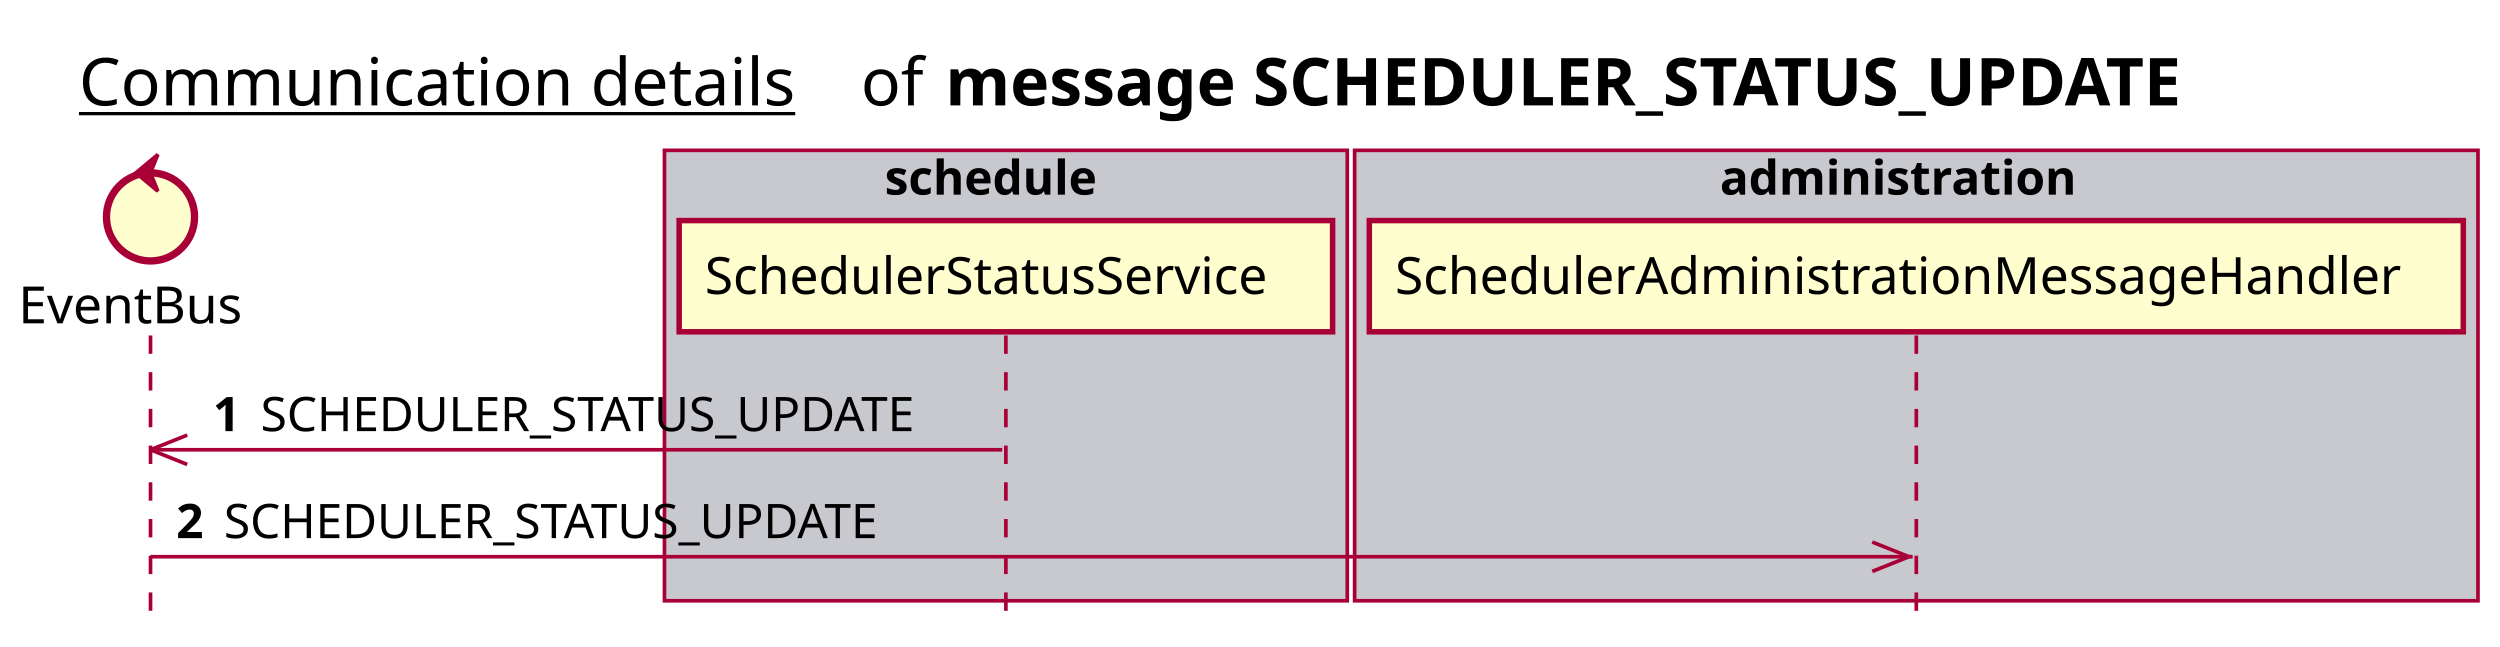
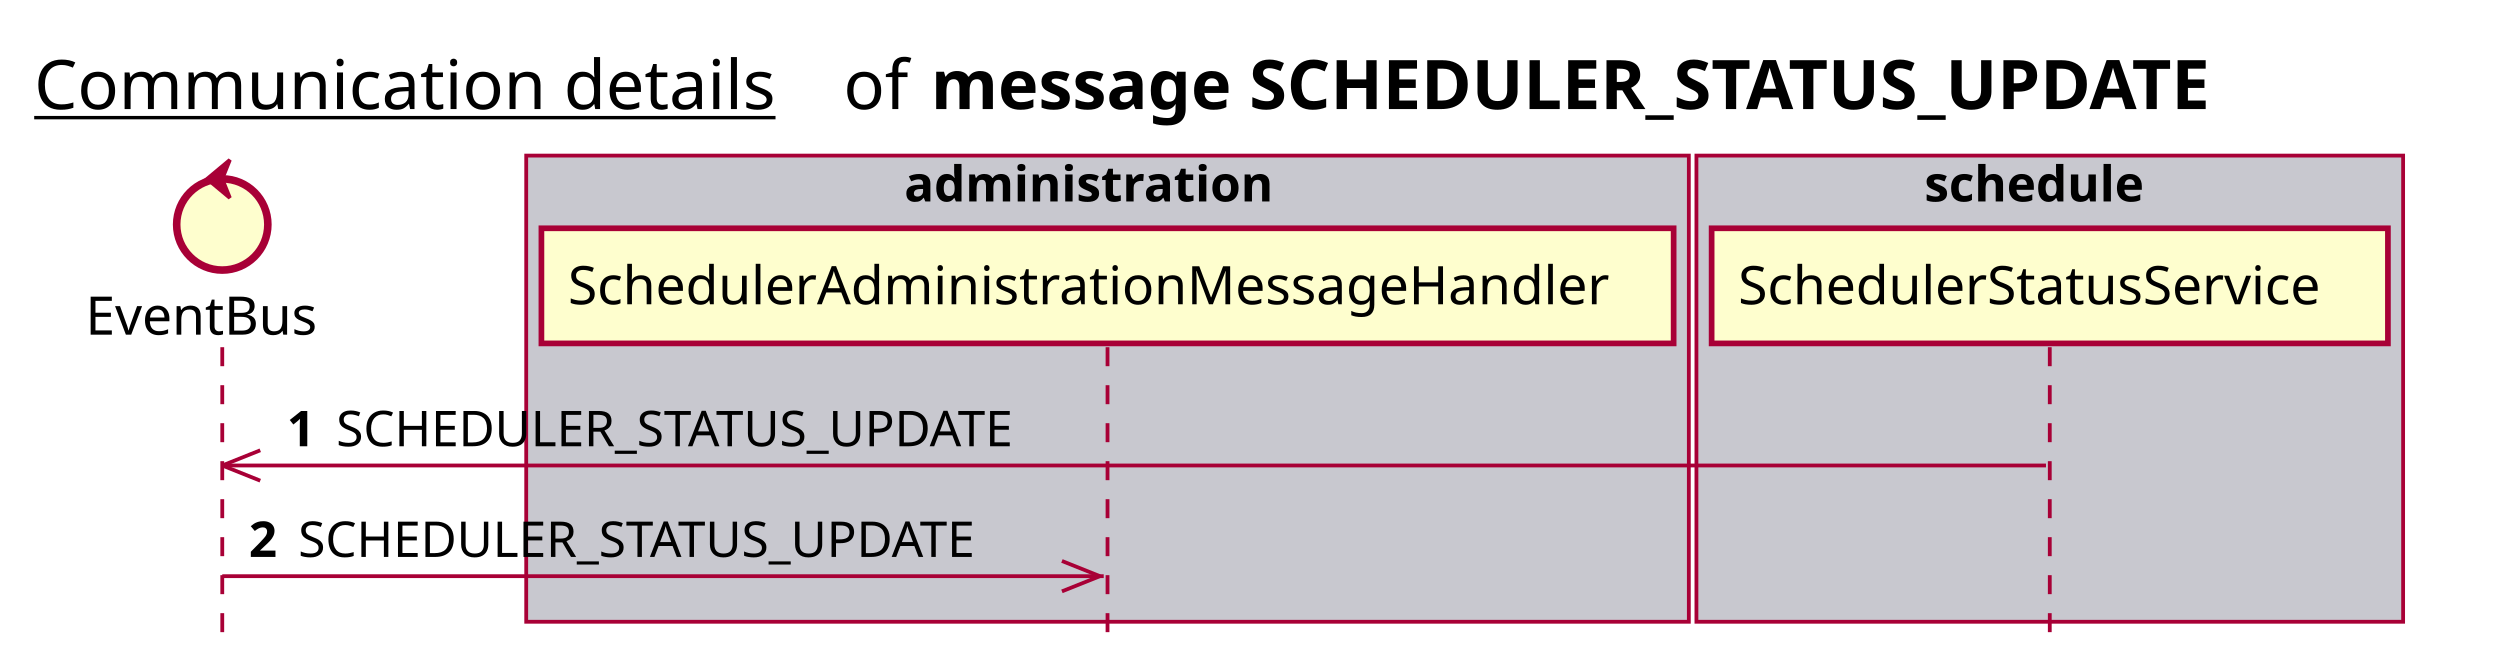
- <svg xmlns="http://www.w3.org/2000/svg" contentScriptType="application/ecmascript" contentStyleType="text/css" height="176px" preserveAspectRatio="none" style="width:681px;height:176px;background:#FFFFFF;" version="1.1" viewBox="0 0 681 176" width="681px" zoomAndPan="magnify">
+ <svg xmlns="http://www.w3.org/2000/svg" contentScriptType="application/ecmascript" contentStyleType="text/css" height="176px" preserveAspectRatio="none" style="width:658px;height:176px;background:#FFFFFF;" version="1.1" viewBox="0 0 658 176" width="658px" zoomAndPan="magnify">
  <defs />
  <g>
-     <text fill="#000000" font-family="sans-serif" font-size="18" lengthAdjust="spacing" text-decoration="underline" textLength="201" x="21.5" y="28.708">Communication details</text>
-     <text fill="#000000" font-family="sans-serif" font-size="18" lengthAdjust="spacing" textLength="17" x="234.5" y="28.708">of</text>
-     <text fill="#000000" font-family="sans-serif" font-size="18" font-weight="bold" lengthAdjust="spacing" textLength="397" x="257.5" y="28.708">message SCHEDULER_STATUS_UPDATE</text>
-     <rect fill="#C8C8CF" height="122.695" style="stroke:#A80036;stroke-width:1.0;" width="186" x="181" y="40.953" />
-     <text fill="#000000" font-family="sans-serif" font-size="13" font-weight="bold" lengthAdjust="spacing" textLength="66" x="241" y="53.02">schedule</text>
-     <rect fill="#C8C8CF" height="122.695" style="stroke:#A80036;stroke-width:1.0;" width="306" x="369" y="40.953" />
-     <text fill="#000000" font-family="sans-serif" font-size="13" font-weight="bold" lengthAdjust="spacing" textLength="107" x="468.5" y="53.02">administration</text>
-     <line style="stroke:#A80036;stroke-width:1.0;stroke-dasharray:5.0,5.0;" x1="41" x2="41" y1="91.383" y2="169.648" />
-     <line style="stroke:#A80036;stroke-width:1.0;stroke-dasharray:5.0,5.0;" x1="274" x2="274" y1="91.383" y2="169.648" />
-     <line style="stroke:#A80036;stroke-width:1.0;stroke-dasharray:5.0,5.0;" x1="522" x2="522" y1="91.383" y2="169.648" />
-     <text fill="#000000" font-family="sans-serif" font-size="14" lengthAdjust="spacing" textLength="66" x="5" y="88.081">EventBus</text>
-     <ellipse cx="41" cy="59.086" fill="#FEFECE" rx="12" ry="12" style="stroke:#A80036;stroke-width:2.0;" />
-     <polygon fill="#A80036" points="37,47.086,43,42.086,41,47.086,43,52.086,37,47.086" style="stroke:#A80036;stroke-width:1.0;" />
-     <rect fill="#FEFECE" height="30.297" style="stroke:#A80036;stroke-width:1.5;" width="178" x="185" y="60.086" />
-     <text fill="#000000" font-family="sans-serif" font-size="14" lengthAdjust="spacing" textLength="164" x="192" y="80.081">SchedulerStatusService</text>
-     <rect fill="#FEFECE" height="30.297" style="stroke:#A80036;stroke-width:1.5;" width="298" x="373" y="60.086" />
-     <text fill="#000000" font-family="sans-serif" font-size="14" lengthAdjust="spacing" textLength="284" x="380" y="80.081">SchedulerAdministrationMessageHandler</text>
-     <line style="stroke:#A80036;stroke-width:1.0;" x1="41" x2="51" y1="122.516" y2="118.516" />
-     <line style="stroke:#A80036;stroke-width:1.0;" x1="41" x2="51" y1="122.516" y2="126.516" />
-     <line style="stroke:#A80036;stroke-width:1.0;" x1="41" x2="273" y1="122.516" y2="122.516" />
-     <text fill="#000000" font-family="sans-serif" font-size="13" font-weight="bold" lengthAdjust="spacing" textLength="9" x="58" y="117.45">1</text>
-     <text fill="#000000" font-family="sans-serif" font-size="13" lengthAdjust="spacing" textLength="196" x="71" y="117.45">SCHEDULER_STATUS_UPDATE</text>
-     <line style="stroke:#A80036;stroke-width:1.0;" x1="520" x2="510" y1="151.648" y2="147.648" />
-     <line style="stroke:#A80036;stroke-width:1.0;" x1="520" x2="510" y1="151.648" y2="155.648" />
-     <line style="stroke:#A80036;stroke-width:1.0;" x1="41" x2="521" y1="151.648" y2="151.648" />
-     <text fill="#000000" font-family="sans-serif" font-size="13" font-weight="bold" lengthAdjust="spacing" textLength="9" x="48" y="146.583">2</text>
-     <text fill="#000000" font-family="sans-serif" font-size="13" lengthAdjust="spacing" textLength="196" x="61" y="146.583">SCHEDULER_STATUS_UPDATE</text>
+     <text fill="#000000" font-family="sans-serif" font-size="18" lengthAdjust="spacing" text-decoration="underline" textLength="201" x="9" y="28.708">Communication details</text>
+     <text fill="#000000" font-family="sans-serif" font-size="18" lengthAdjust="spacing" textLength="17" x="222" y="28.708">of</text>
+     <text fill="#000000" font-family="sans-serif" font-size="18" font-weight="bold" lengthAdjust="spacing" textLength="397" x="245" y="28.708">message SCHEDULER_STATUS_UPDATE</text>
+     <rect fill="#C8C8CF" height="122.695" style="stroke:#A80036;stroke-width:1.0;" width="306" x="138.5" y="40.953" />
+     <text fill="#000000" font-family="sans-serif" font-size="13" font-weight="bold" lengthAdjust="spacing" textLength="107" x="238" y="53.02">administration</text>
+     <rect fill="#C8C8CF" height="122.695" style="stroke:#A80036;stroke-width:1.0;" width="186" x="446.5" y="40.953" />
+     <text fill="#000000" font-family="sans-serif" font-size="13" font-weight="bold" lengthAdjust="spacing" textLength="66" x="506.5" y="53.02">schedule</text>
+     <line style="stroke:#A80036;stroke-width:1.0;stroke-dasharray:5.0,5.0;" x1="58.5" x2="58.5" y1="91.383" y2="169.648" />
+     <line style="stroke:#A80036;stroke-width:1.0;stroke-dasharray:5.0,5.0;" x1="291.5" x2="291.5" y1="91.383" y2="169.648" />
+     <line style="stroke:#A80036;stroke-width:1.0;stroke-dasharray:5.0,5.0;" x1="539.5" x2="539.5" y1="91.383" y2="169.648" />
+     <text fill="#000000" font-family="sans-serif" font-size="14" lengthAdjust="spacing" textLength="66" x="22.5" y="88.081">EventBus</text>
+     <ellipse cx="58.5" cy="59.086" fill="#FEFECE" rx="12" ry="12" style="stroke:#A80036;stroke-width:2.0;" />
+     <polygon fill="#A80036" points="54.5,47.086,60.5,42.086,58.5,47.086,60.5,52.086,54.5,47.086" style="stroke:#A80036;stroke-width:1.0;" />
+     <rect fill="#FEFECE" height="30.297" style="stroke:#A80036;stroke-width:1.5;" width="298" x="142.5" y="60.086" />
+     <text fill="#000000" font-family="sans-serif" font-size="14" lengthAdjust="spacing" textLength="284" x="149.5" y="80.081">SchedulerAdministrationMessageHandler</text>
+     <rect fill="#FEFECE" height="30.297" style="stroke:#A80036;stroke-width:1.5;" width="178" x="450.5" y="60.086" />
+     <text fill="#000000" font-family="sans-serif" font-size="14" lengthAdjust="spacing" textLength="164" x="457.5" y="80.081">SchedulerStatusService</text>
+     <line style="stroke:#A80036;stroke-width:1.0;" x1="58.5" x2="68.5" y1="122.516" y2="118.516" />
+     <line style="stroke:#A80036;stroke-width:1.0;" x1="58.5" x2="68.5" y1="122.516" y2="126.516" />
+     <line style="stroke:#A80036;stroke-width:1.0;" x1="58.5" x2="538.5" y1="122.516" y2="122.516" />
+     <text fill="#000000" font-family="sans-serif" font-size="13" font-weight="bold" lengthAdjust="spacing" textLength="9" x="75.5" y="117.45">1</text>
+     <text fill="#000000" font-family="sans-serif" font-size="13" lengthAdjust="spacing" textLength="196" x="88.5" y="117.45">SCHEDULER_STATUS_UPDATE</text>
+     <line style="stroke:#A80036;stroke-width:1.0;" x1="289.5" x2="279.5" y1="151.648" y2="147.648" />
+     <line style="stroke:#A80036;stroke-width:1.0;" x1="289.5" x2="279.5" y1="151.648" y2="155.648" />
+     <line style="stroke:#A80036;stroke-width:1.0;" x1="58.5" x2="290.5" y1="151.648" y2="151.648" />
+     <text fill="#000000" font-family="sans-serif" font-size="13" font-weight="bold" lengthAdjust="spacing" textLength="9" x="65.5" y="146.583">2</text>
+     <text fill="#000000" font-family="sans-serif" font-size="13" lengthAdjust="spacing" textLength="196" x="78.5" y="146.583">SCHEDULER_STATUS_UPDATE</text>
  </g>
</svg>
